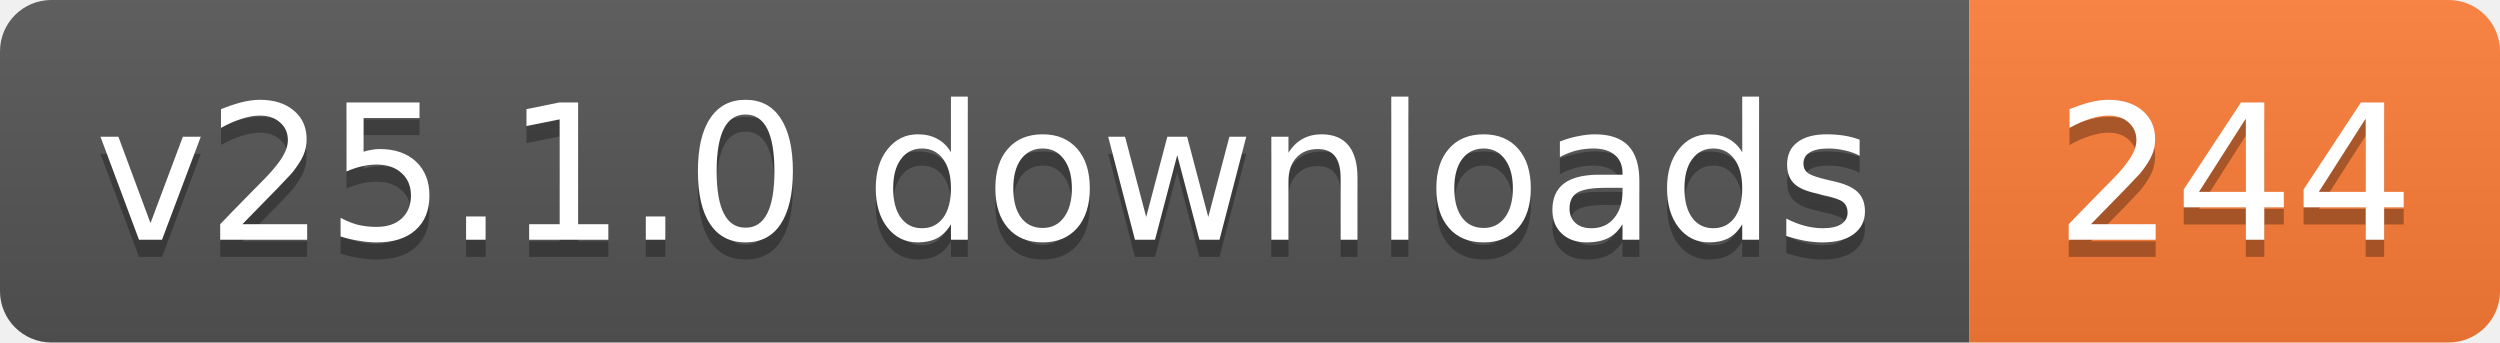
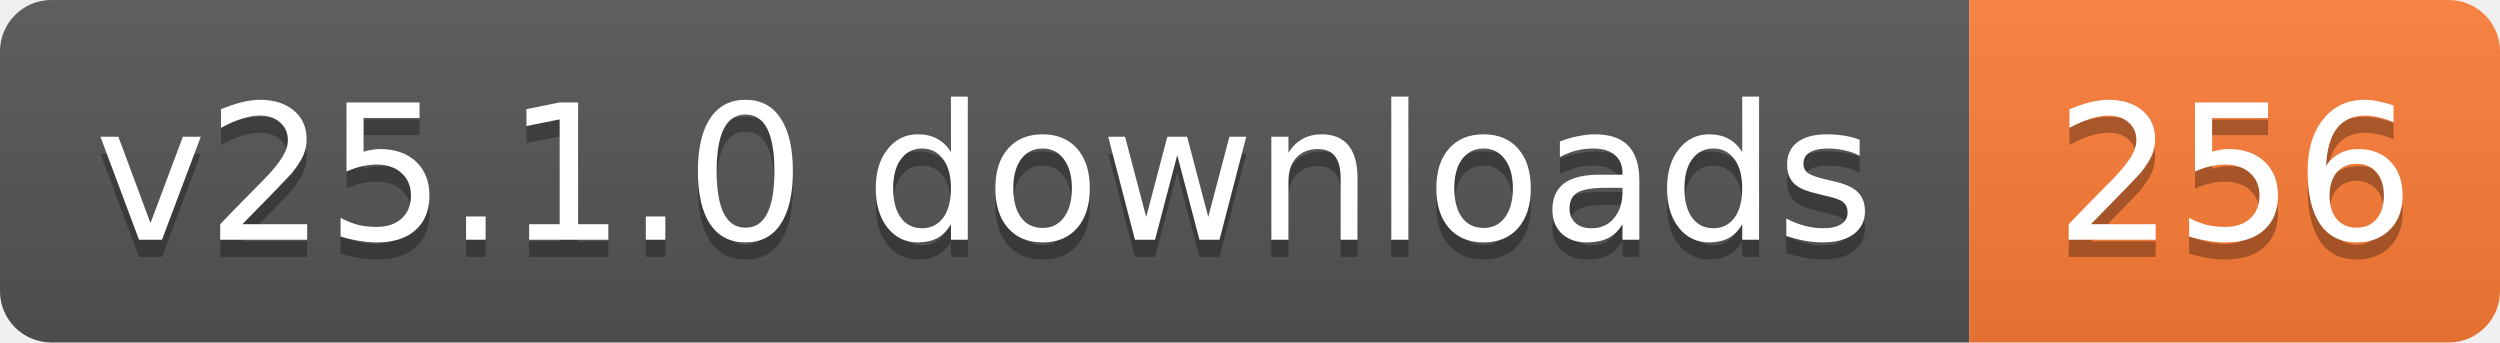
- <svg xmlns="http://www.w3.org/2000/svg" width="146" height="20" role="img" aria-label="v25.1.0 downloads: 244">
+ <svg xmlns="http://www.w3.org/2000/svg" width="146" height="20" role="img" aria-label="v25.1.0 downloads: 256">
  <linearGradient id="s" x2="0" y2="100%">
    <stop offset="0" stop-color="#bbb" stop-opacity=".1" />
    <stop offset="1" stop-opacity=".1" />
  </linearGradient>
  <clipPath id="r">
    <rect width="146" height="20" rx="3" fill="#fff" />
  </clipPath>
  <g clip-path="url(#r)">
    <rect width="115" height="20" fill="#555" />
    <rect x="115" width="31" height="20" fill="#fe7d37" />
    <rect width="146" height="20" fill="url(#s)" />
  </g>
  <g fill="#fff" text-anchor="middle" font-family="Verdana,Geneva,DejaVu Sans,sans-serif" text-rendering="geometricPrecision" font-size="11">
    <text aria-hidden="true" x="57.5" y="15" fill="#010101" fill-opacity=".3" textLength="104.8">v25.1.0 downloads</text>
-     <text aria-hidden="true" x="130.5" y="15" fill="#010101" fill-opacity=".3" textLength="21">244</text>
+     <text aria-hidden="true" x="130.5" y="15" fill="#010101" fill-opacity=".3" textLength="21">256</text>
    <text x="57.5" y="14" textLength="104.8">v25.1.0 downloads</text>
-     <text x="130.5" y="14" textLength="21">244</text>
+     <text x="130.5" y="14" textLength="21">256</text>
  </g>
</svg>
